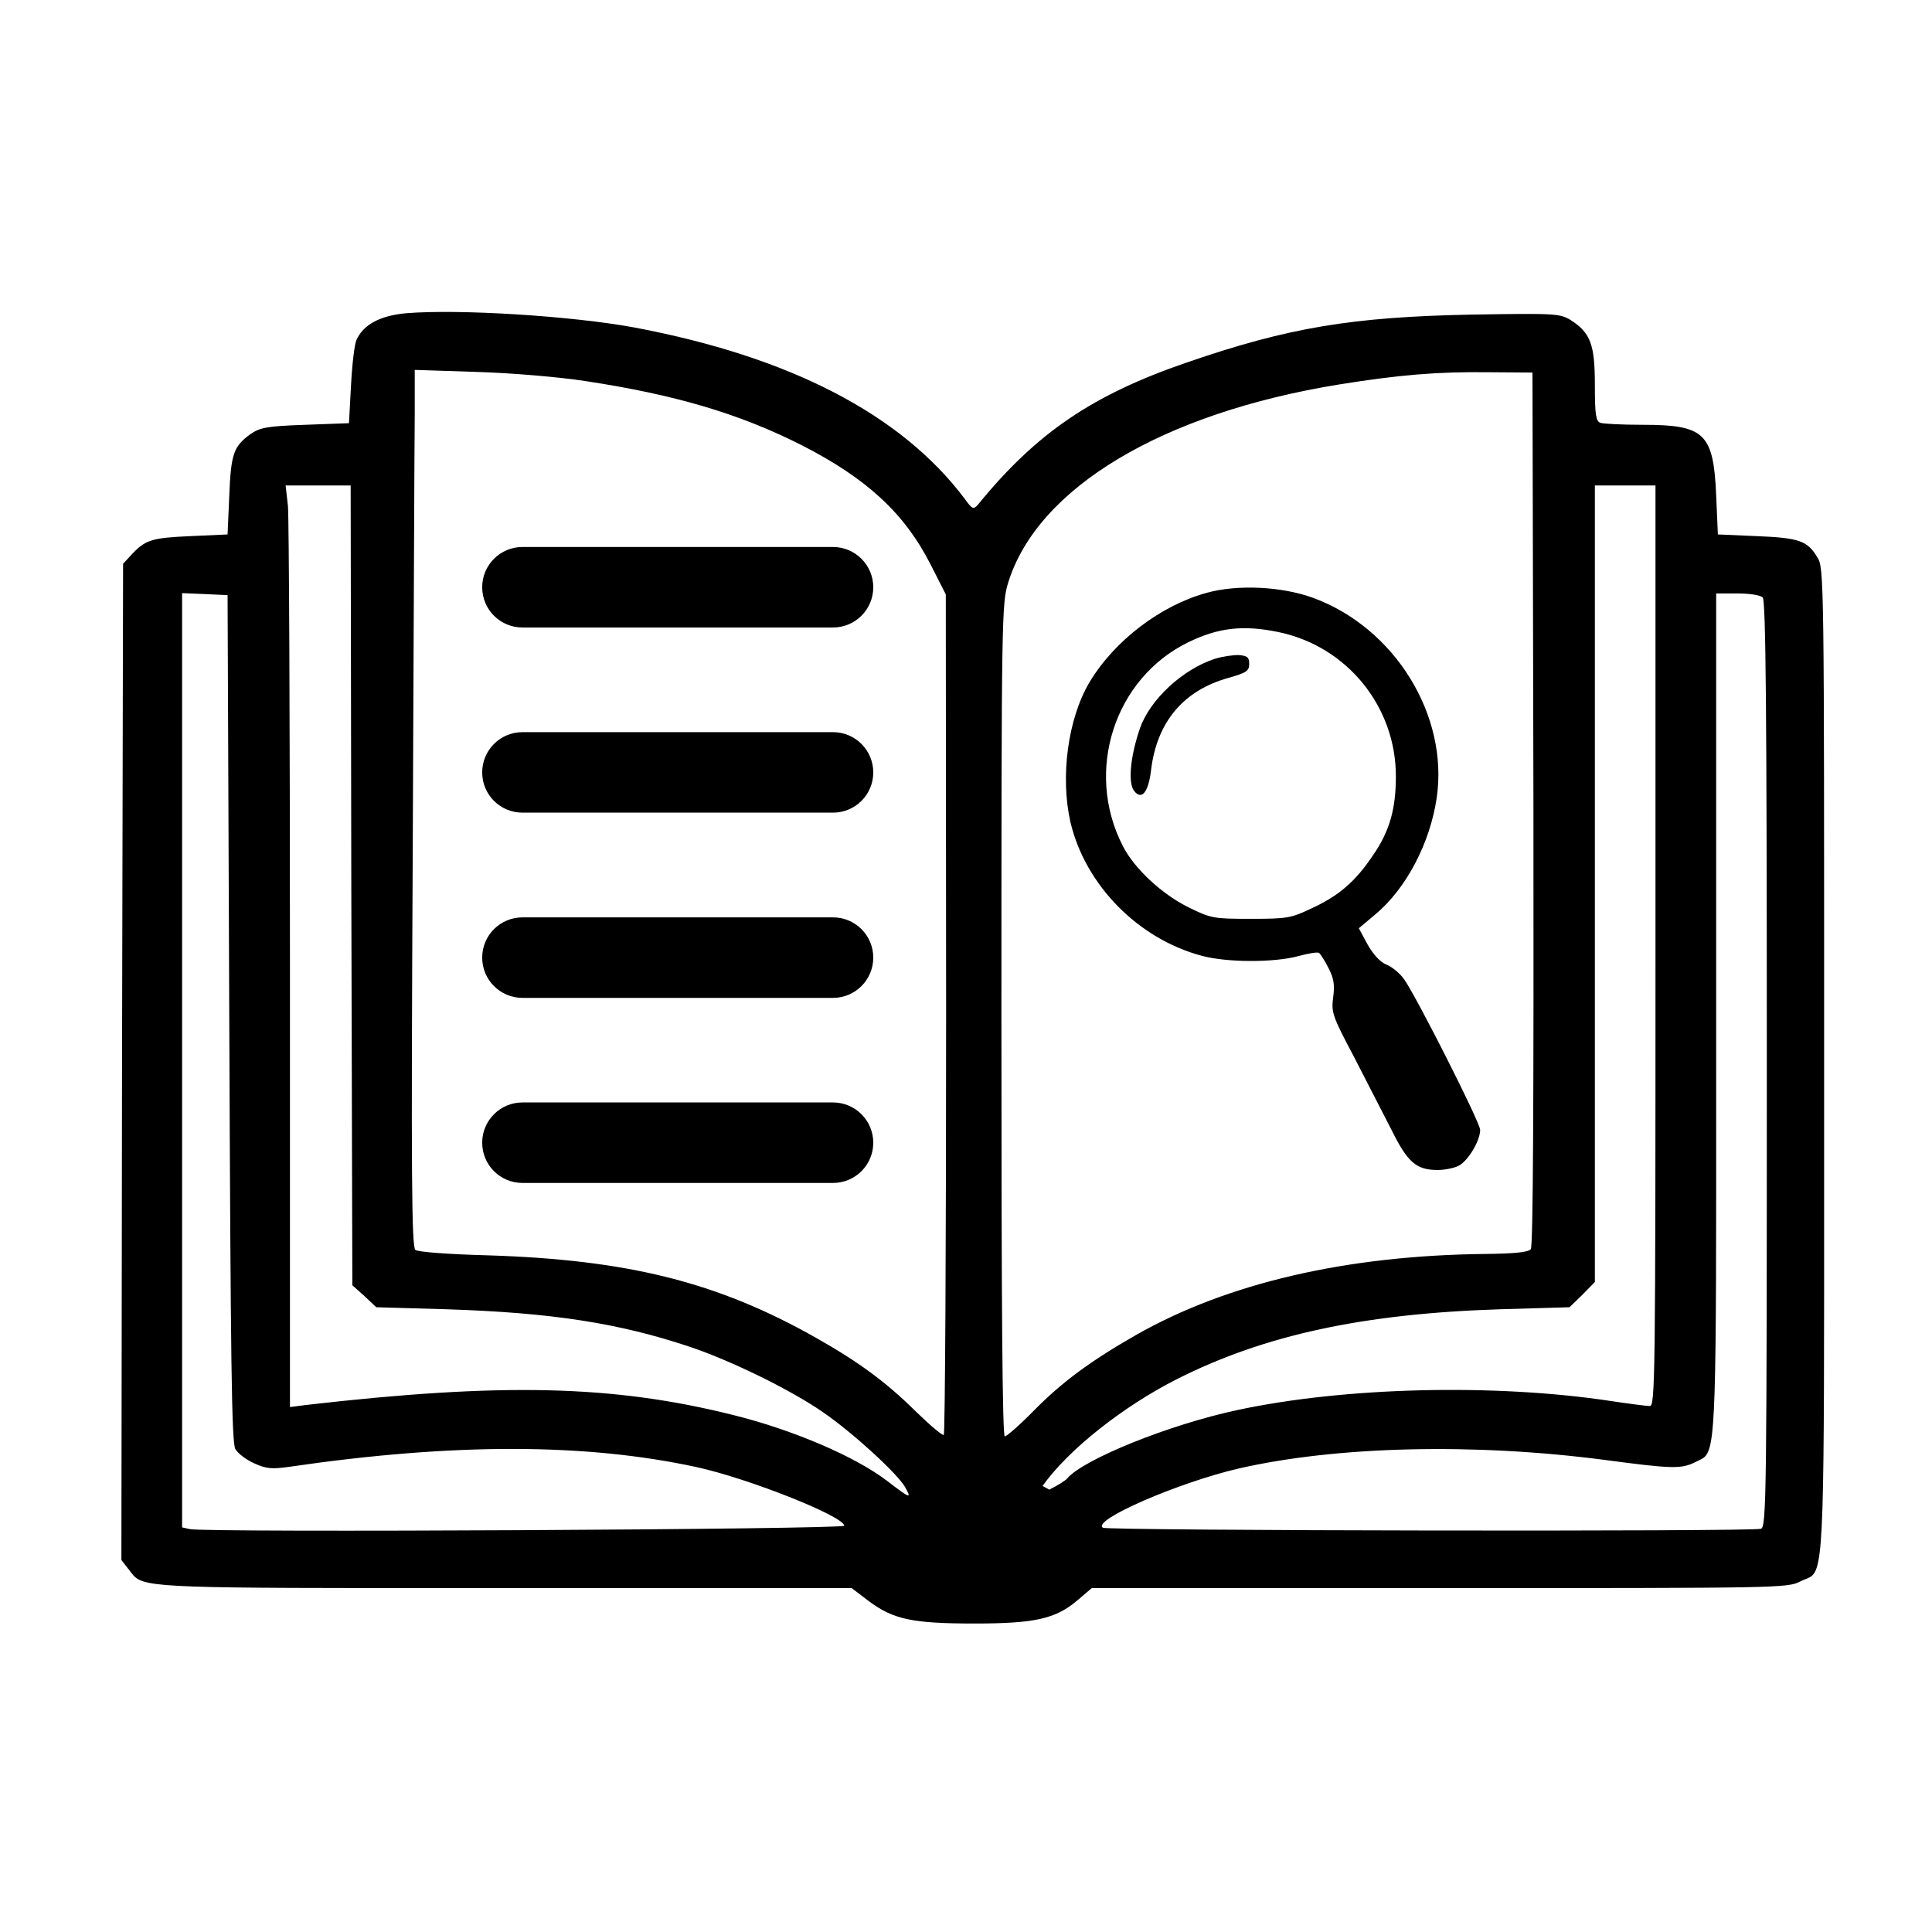
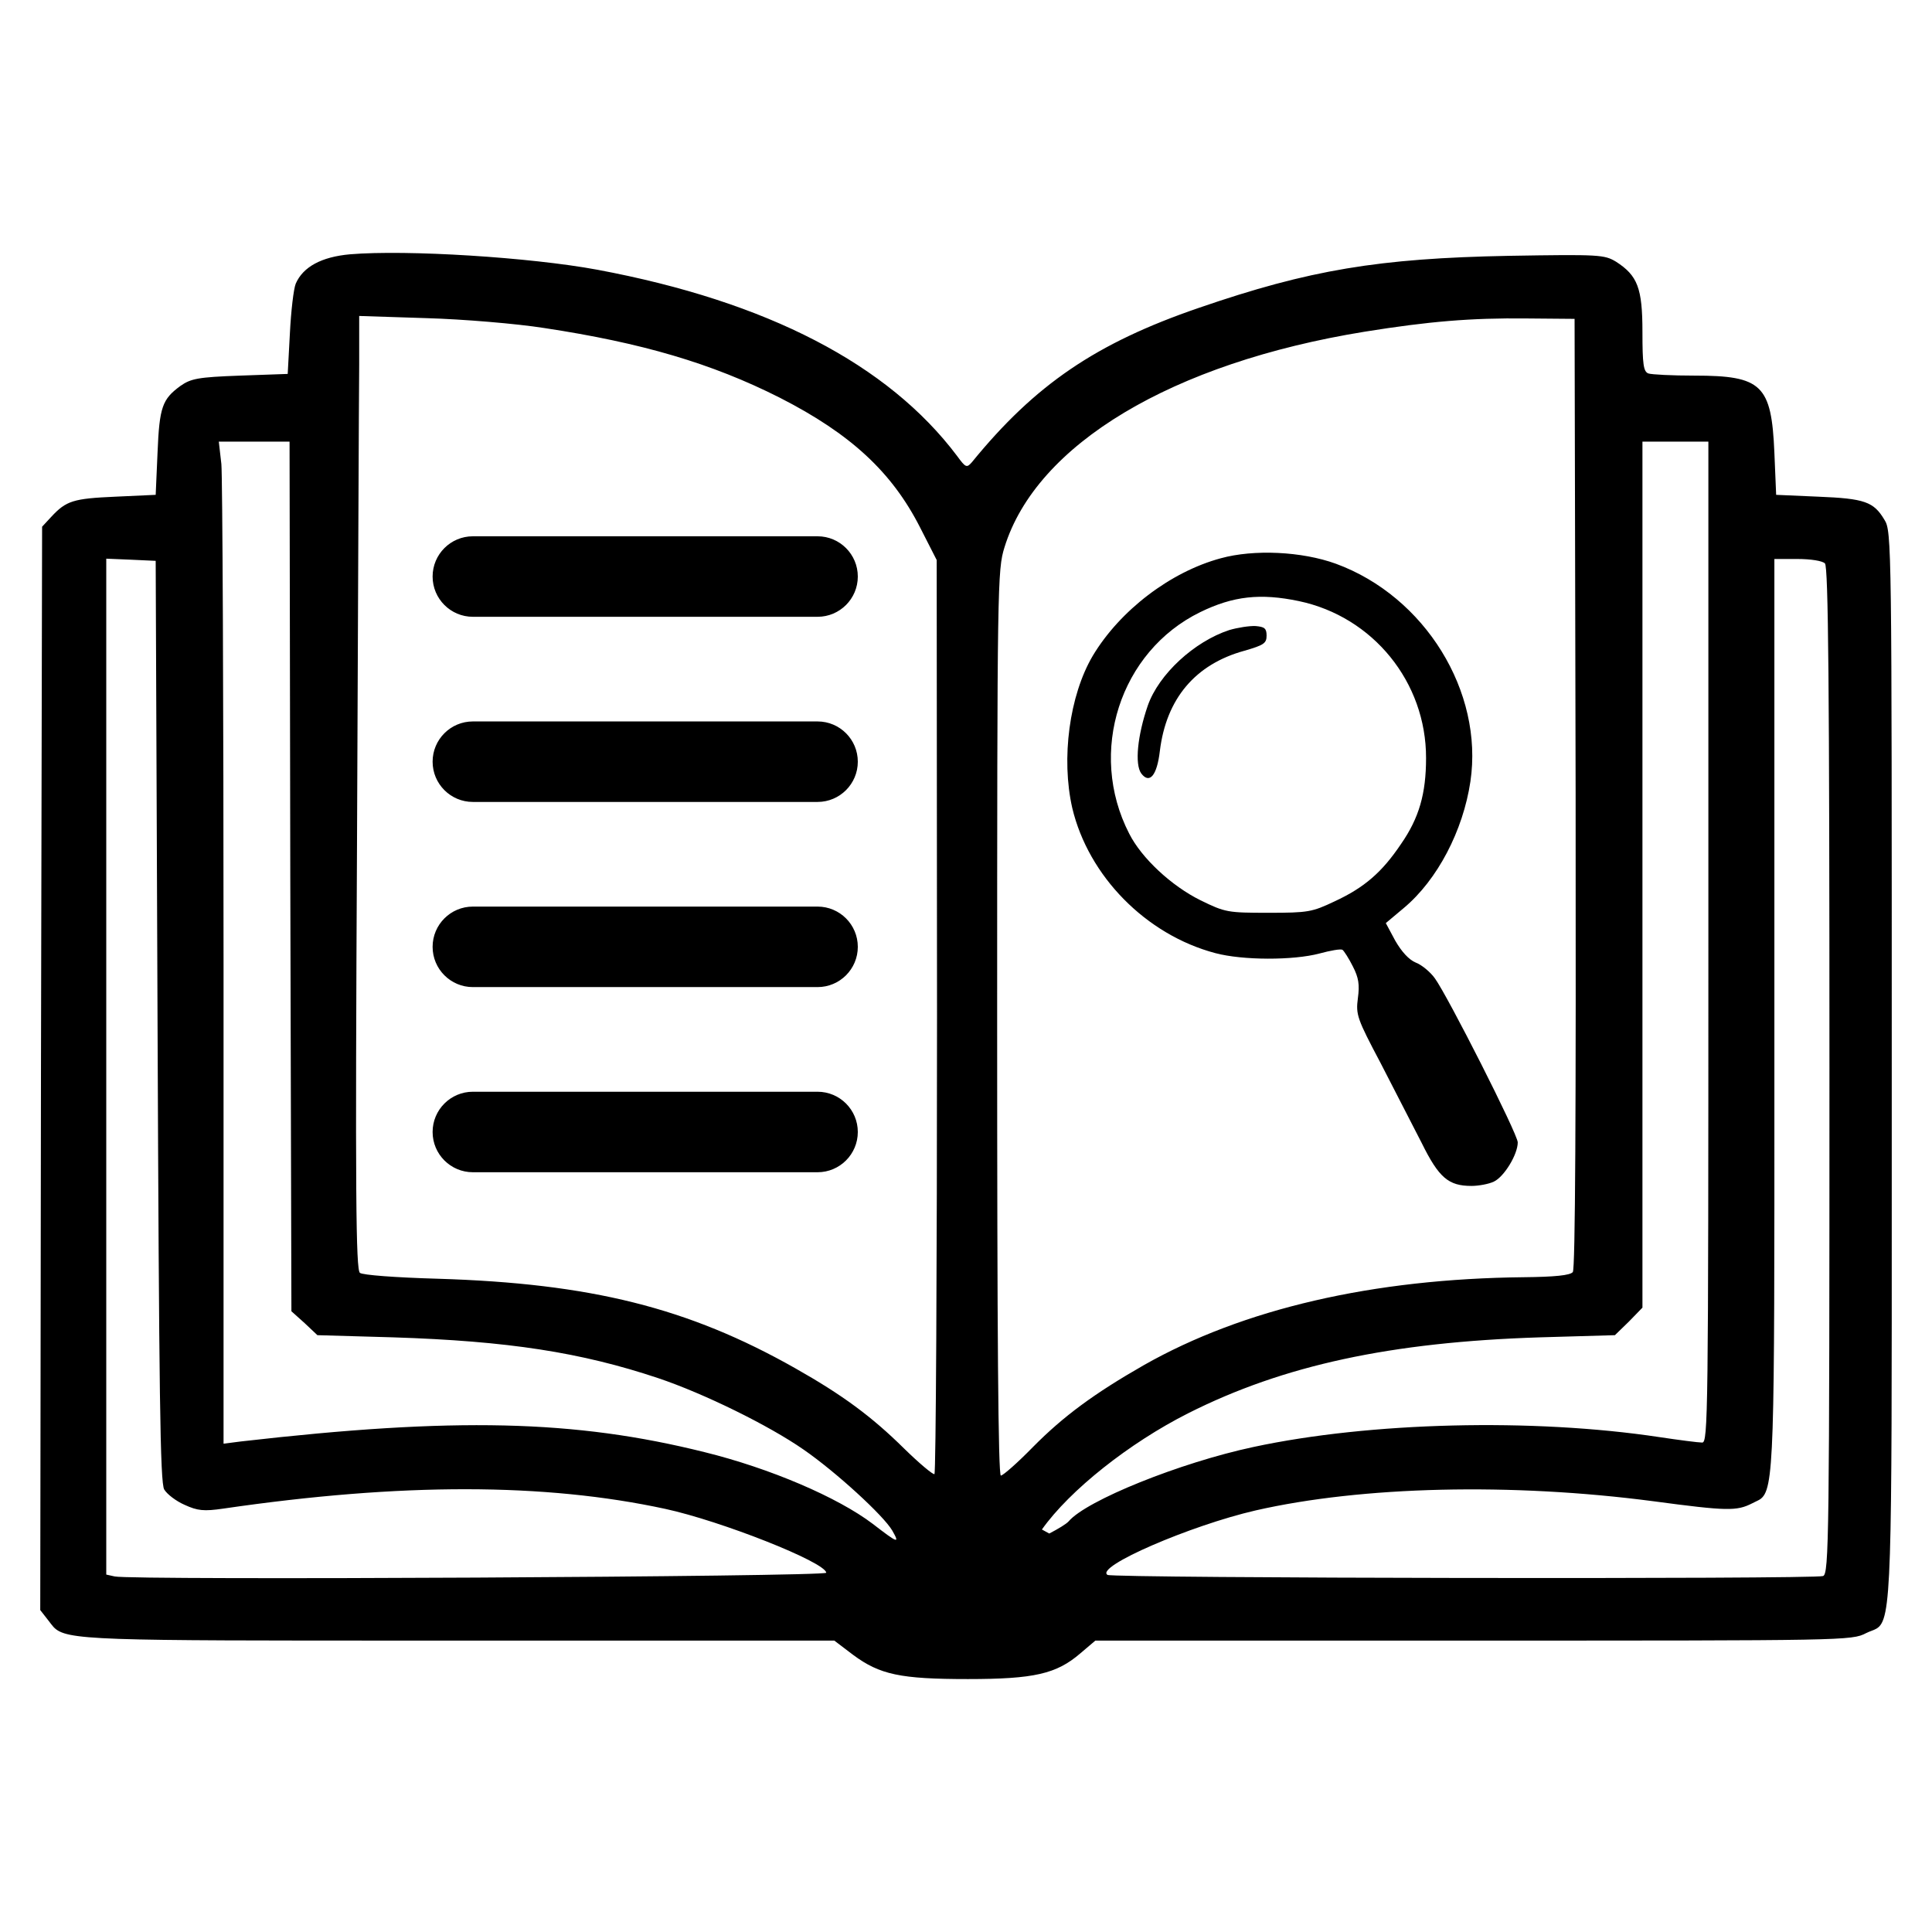
<svg xmlns="http://www.w3.org/2000/svg" width="24" height="24" viewBox="0 0 24 24">
-   <path d="M5.047 3.891 C5.701 3.837 7.104 3.925 7.874 4.067 C9.814 4.431 11.196 5.148 11.983 6.195 C12.08 6.329 12.092 6.333 12.151 6.266 C12.875 5.378 13.571 4.905 14.743 4.503 C16.008 4.067 16.8 3.937 18.283 3.908 C19.326 3.891 19.376 3.895 19.51 3.975 C19.757 4.134 19.812 4.276 19.812 4.779 C19.812 5.148 19.824 5.231 19.879 5.252 C19.916 5.265 20.151 5.277 20.406 5.277 C21.177 5.277 21.286 5.382 21.319 6.157 L21.34 6.639 L21.822 6.66 C22.35 6.681 22.454 6.718 22.576 6.924 C22.66 7.053 22.66 7.192 22.66 13.185 V14.575 C22.661 19.086 22.661 19.487 22.486 19.591 C22.452 19.611 22.413 19.62 22.366 19.644 C22.203 19.728 22.128 19.728 17.881 19.728 H13.562 L13.391 19.874 C13.118 20.109 12.863 20.168 12.105 20.168 C11.334 20.168 11.099 20.117 10.794 19.891 L10.58 19.728 H5.811 C2.118 19.728 1.804 19.728 1.659 19.572 C1.639 19.55 1.622 19.525 1.6 19.497 L1.508 19.38 L1.516 13.19 L1.529 7.003 L1.634 6.89 C1.805 6.706 1.885 6.681 2.366 6.66 L2.827 6.639 L2.848 6.157 C2.869 5.634 2.903 5.546 3.108 5.395 C3.229 5.311 3.309 5.294 3.791 5.277 L4.335 5.257 L4.36 4.796 C4.373 4.54 4.402 4.285 4.427 4.226 C4.511 4.034 4.72 3.92 5.047 3.891 Z        M7.267 4.733 C6.945 4.683 6.337 4.632 5.918 4.62 L5.152 4.595 V5.156 C5.148 5.466 5.139 7.916 5.127 10.601 C5.106 14.643 5.114 15.489 5.16 15.527 C5.19 15.552 5.562 15.581 6.052 15.594 C7.795 15.648 8.909 15.925 10.132 16.616 C10.672 16.921 11.007 17.169 11.376 17.533 C11.552 17.705 11.707 17.835 11.724 17.826 C11.74 17.814 11.753 15.46 11.753 12.595 L11.749 7.384 L11.56 7.012 C11.238 6.379 10.769 5.943 9.956 5.529 C9.177 5.135 8.377 4.901 7.267 4.733 Z        M19.049 10.048 L19.037 4.628 L18.492 4.624 C17.851 4.616 17.37 4.658 16.641 4.775 C14.438 5.131 12.888 6.061 12.524 7.238 C12.444 7.497 12.44 7.636 12.44 12.674 C12.44 16.243 12.452 17.843 12.482 17.843 C12.507 17.843 12.674 17.696 12.85 17.516 C13.198 17.164 13.55 16.905 14.115 16.582 C15.25 15.937 16.733 15.594 18.459 15.577 C18.81 15.573 18.986 15.556 19.016 15.518 C19.045 15.485 19.053 13.721 19.049 10.048 Z        M14.995 7.363 C15.372 7.259 15.92 7.284 16.31 7.426 C17.328 7.799 17.998 8.888 17.847 9.914 C17.763 10.475 17.47 11.037 17.085 11.359 L16.88 11.531 L16.988 11.732 C17.06 11.858 17.143 11.95 17.223 11.983 C17.29 12.008 17.391 12.092 17.441 12.163 C17.587 12.364 18.387 13.943 18.387 14.036 C18.387 14.174 18.232 14.429 18.115 14.484 C18.057 14.513 17.939 14.534 17.86 14.534 C17.596 14.534 17.487 14.442 17.29 14.044 L16.821 13.131 C16.553 12.624 16.536 12.578 16.561 12.39 C16.582 12.235 16.57 12.155 16.503 12.025 C16.457 11.933 16.402 11.849 16.385 11.837 C16.364 11.824 16.247 11.845 16.121 11.879 C15.824 11.958 15.246 11.958 14.932 11.874 C14.14 11.665 13.483 10.995 13.298 10.216 C13.169 9.65 13.265 8.93 13.533 8.477 C13.843 7.958 14.421 7.518 14.995 7.363 Z        M4.364 10.999 L4.356 6.031 H3.548 L3.577 6.287 C3.59 6.429 3.602 9.005 3.602 12.013 V17.479 L3.803 17.453 C6.241 17.173 7.615 17.206 9.097 17.575 C9.843 17.759 10.618 18.09 11.02 18.396 C11.309 18.618 11.33 18.626 11.242 18.471 C11.141 18.299 10.597 17.801 10.228 17.546 C9.83 17.269 9.089 16.905 8.565 16.729 C7.686 16.436 6.857 16.306 5.541 16.264 L4.674 16.239 L4.528 16.101 L4.377 15.966 Z        M20.565 11.749 V6.031 H19.812 V15.925 L19.657 16.084 L19.497 16.239 L18.639 16.264 C16.938 16.318 15.711 16.582 14.622 17.131 C13.952 17.47 13.269 18.01 12.951 18.459 L13.035 18.505 C13.135 18.454 13.231 18.396 13.257 18.366 C13.458 18.128 14.526 17.696 15.372 17.516 C16.699 17.231 18.559 17.185 20.004 17.403 C20.23 17.437 20.452 17.466 20.494 17.466 C20.561 17.466 20.565 17.164 20.565 11.749 Z        M21.897 7.422 C21.868 7.393 21.734 7.372 21.583 7.372 H21.319 V13.324 C21.32 17.642 21.32 18.006 21.153 18.116 C21.127 18.132 21.098 18.143 21.064 18.161 C20.888 18.249 20.783 18.249 19.937 18.136 C18.312 17.923 16.607 17.964 15.393 18.241 C14.647 18.413 13.554 18.886 13.701 18.978 C13.763 19.016 21.776 19.028 21.876 18.991 C21.943 18.965 21.948 18.568 21.948 13.219 C21.948 8.804 21.935 7.46 21.897 7.422 Z        M2.848 12.649 L2.827 7.393 L2.547 7.38 L2.262 7.368 V18.974 L2.358 18.995 C2.534 19.041 10.492 18.999 10.488 18.953 C10.475 18.831 9.286 18.362 8.649 18.224 C7.275 17.927 5.638 17.923 3.602 18.22 C3.376 18.253 3.305 18.245 3.158 18.178 C3.062 18.136 2.957 18.057 2.924 18.002 C2.877 17.923 2.865 16.926 2.848 12.649 Z        M15.887 7.853 C15.447 7.761 15.137 7.795 14.76 7.979 C13.843 8.427 13.47 9.579 13.948 10.509 C14.09 10.79 14.434 11.108 14.764 11.271 C15.045 11.409 15.074 11.414 15.539 11.414 C15.992 11.414 16.038 11.405 16.293 11.284 C16.637 11.125 16.838 10.949 17.055 10.626 C17.261 10.329 17.34 10.052 17.34 9.646 C17.342 8.78 16.735 8.031 15.887 7.853 Z        M6.49 13.695 H10.348 C10.624 13.695 10.848 13.919 10.848 14.195 C10.848 14.472 10.624 14.695 10.348 14.695 H6.49 C6.214 14.695 5.99 14.472 5.99 14.195 C5.99 13.919 6.214 13.695 6.49 13.695 Z        M6.49 6.795 H10.348 C10.624 6.795 10.848 7.019 10.848 7.295 C10.848 7.572 10.624 7.795 10.348 7.795 H6.49 C6.214 7.795 5.99 7.572 5.99 7.295 C5.99 7.019 6.214 6.795 6.49 6.795 Z        M6.49 9.095 H10.348 C10.624 9.095 10.848 9.319 10.848 9.595 C10.848 9.872 10.624 10.095 10.348 10.095 H6.49 C6.214 10.095 5.99 9.872 5.99 9.595 C5.99 9.319 6.214 9.095 6.49 9.095 Z        M6.49 11.396 H10.348 C10.624 11.396 10.848 11.619 10.848 11.896 C10.848 12.172 10.624 12.396 10.348 12.396 H6.49 C6.214 12.396 5.99 12.172 5.99 11.896 C5.99 11.619 6.214 11.396 6.49 11.396 Z        M15.091 8.184 C15.187 8.155 15.326 8.134 15.393 8.138 C15.493 8.147 15.518 8.163 15.518 8.247 C15.518 8.335 15.485 8.356 15.267 8.419 C14.702 8.574 14.371 8.968 14.299 9.566 C14.266 9.843 14.182 9.948 14.086 9.822 C14.01 9.717 14.044 9.386 14.161 9.047 C14.287 8.687 14.693 8.314 15.091 8.184 Z" />
+   <path d="M4.348 3.159 C5.059 3.1 6.585 3.196 7.422 3.351 C9.532 3.746 11.034 4.526 11.89 5.665 C11.996 5.81 12.009 5.815 12.073 5.742 C12.86 4.776 13.617 4.262 14.891 3.825 C16.267 3.351 17.128 3.209 18.741 3.178 C19.875 3.159 19.929 3.164 20.075 3.251 C20.343 3.424 20.403 3.578 20.403 4.125 C20.403 4.526 20.416 4.616 20.476 4.639 C20.516 4.653 20.772 4.666 21.049 4.666 C21.887 4.666 22.006 4.78 22.042 5.623 L22.064 6.147 L22.589 6.17 C23.163 6.193 23.276 6.233 23.409 6.457 C23.5 6.598 23.5 6.749 23.5 13.265 V14.777 C23.501 19.682 23.501 20.118 23.311 20.231 C23.274 20.253 23.231 20.262 23.18 20.288 C23.003 20.38 22.921 20.38 18.303 20.38 H13.607 L13.421 20.538 C13.124 20.794 12.847 20.858 12.023 20.858 C11.184 20.858 10.929 20.803 10.597 20.557 L10.364 20.38 H5.179 C1.163 20.38 0.822 20.38 0.664 20.21 C0.642 20.186 0.624 20.159 0.6 20.129 L0.5 20.001 L0.509 13.271 L0.523 6.543 L0.637 6.42 C0.823 6.22 0.91 6.193 1.433 6.17 L1.934 6.147 L1.957 5.623 C1.98 5.054 2.017 4.959 2.24 4.795 C2.371 4.703 2.458 4.685 2.982 4.666 L3.574 4.645 L3.601 4.143 C3.615 3.865 3.647 3.588 3.674 3.523 C3.765 3.315 3.993 3.191 4.348 3.159 Z        M6.762 4.075 C6.412 4.02 5.751 3.965 5.295 3.952 L4.462 3.925 V4.535 C4.458 4.872 4.448 7.536 4.435 10.455 C4.412 14.851 4.421 15.771 4.471 15.812 C4.504 15.839 4.908 15.87 5.441 15.885 C7.336 15.943 8.548 16.244 9.877 16.996 C10.465 17.328 10.829 17.597 11.23 17.993 C11.421 18.18 11.59 18.321 11.608 18.312 C11.626 18.299 11.64 15.739 11.64 12.624 L11.636 6.957 L11.43 6.553 C11.08 5.865 10.57 5.391 9.686 4.94 C8.839 4.512 7.969 4.258 6.762 4.075 Z        M19.573 9.854 L19.56 3.961 L18.968 3.956 C18.271 3.948 17.748 3.993 16.955 4.12 C14.56 4.508 12.874 5.519 12.478 6.799 C12.391 7.08 12.387 7.231 12.387 12.71 C12.387 16.59 12.4 18.33 12.433 18.33 C12.46 18.33 12.642 18.17 12.833 17.974 C13.211 17.592 13.594 17.31 14.208 16.959 C15.443 16.258 17.055 15.885 18.932 15.866 C19.314 15.862 19.505 15.843 19.538 15.802 C19.569 15.766 19.578 13.848 19.573 9.854 Z        M15.165 6.935 C15.575 6.822 16.171 6.849 16.595 7.003 C17.702 7.409 18.431 8.593 18.266 9.708 C18.175 10.318 17.857 10.93 17.438 11.28 L17.215 11.467 L17.332 11.685 C17.411 11.822 17.501 11.922 17.588 11.958 C17.661 11.985 17.771 12.077 17.825 12.154 C17.984 12.373 18.854 14.089 18.854 14.191 C18.854 14.341 18.685 14.618 18.558 14.678 C18.495 14.709 18.366 14.732 18.28 14.732 C17.994 14.732 17.875 14.632 17.661 14.199 L17.151 13.207 C16.859 12.655 16.841 12.605 16.868 12.401 C16.891 12.232 16.878 12.145 16.805 12.004 C16.755 11.904 16.695 11.812 16.677 11.799 C16.654 11.785 16.527 11.808 16.39 11.845 C16.067 11.931 15.438 11.931 15.097 11.84 C14.236 11.612 13.521 10.884 13.32 10.037 C13.18 9.421 13.284 8.639 13.575 8.146 C13.913 7.582 14.541 7.103 15.165 6.935 Z        M3.606 10.888 L3.597 5.486 H2.718 L2.75 5.765 C2.764 5.919 2.777 8.72 2.777 11.991 V17.934 L2.995 17.906 C5.646 17.602 7.141 17.637 8.752 18.039 C9.563 18.239 10.406 18.599 10.843 18.931 C11.157 19.173 11.18 19.181 11.084 19.013 C10.975 18.826 10.383 18.284 9.982 18.007 C9.549 17.706 8.743 17.31 8.174 17.119 C7.218 16.8 6.316 16.659 4.885 16.613 L3.943 16.586 L3.784 16.436 L3.62 16.289 Z        M21.222 11.704 V5.486 H20.403 V16.244 L20.235 16.417 L20.061 16.586 L19.128 16.613 C17.278 16.672 15.944 16.959 14.76 17.556 C14.031 17.924 13.288 18.512 12.943 19 L13.034 19.05 C13.143 18.994 13.247 18.931 13.275 18.899 C13.494 18.64 14.655 18.17 15.575 17.974 C17.018 17.665 19.041 17.615 20.612 17.852 C20.858 17.889 21.099 17.92 21.145 17.92 C21.218 17.92 21.222 17.592 21.222 11.704 Z        M22.67 6.999 C22.639 6.967 22.493 6.944 22.329 6.944 H22.042 V13.416 C22.043 18.111 22.043 18.507 21.861 18.627 C21.833 18.644 21.801 18.656 21.764 18.676 C21.573 18.772 21.459 18.772 20.539 18.649 C18.772 18.417 16.918 18.462 15.598 18.763 C14.787 18.95 13.598 19.464 13.758 19.564 C13.826 19.606 22.539 19.619 22.647 19.578 C22.72 19.55 22.726 19.118 22.726 13.302 C22.726 8.502 22.712 7.04 22.67 6.999 Z        M1.957 12.682 L1.934 6.967 L1.63 6.953 L1.32 6.94 V19.56 L1.424 19.583 C1.616 19.633 10.269 19.587 10.264 19.537 C10.25 19.404 8.957 18.894 8.265 18.744 C6.771 18.421 4.991 18.417 2.777 18.74 C2.531 18.776 2.454 18.767 2.294 18.694 C2.19 18.649 2.076 18.563 2.04 18.503 C1.989 18.417 1.976 17.333 1.957 12.682 Z        M16.135 7.467 C15.657 7.367 15.32 7.404 14.91 7.604 C13.913 8.091 13.507 9.344 14.027 10.355 C14.181 10.661 14.555 11.007 14.914 11.184 C15.22 11.334 15.251 11.339 15.757 11.339 C16.249 11.339 16.299 11.33 16.577 11.198 C16.951 11.025 17.169 10.834 17.405 10.483 C17.629 10.16 17.715 9.858 17.715 9.417 C17.717 8.475 17.057 7.661 16.135 7.467 Z        M5.874 6.662 H10.156 C10.432 6.662 10.656 6.886 10.656 7.162 C10.656 7.438 10.432 7.662 10.156 7.662 H5.874 C5.598 7.662 5.374 7.438 5.374 7.162 C5.374 6.886 5.598 6.662 5.874 6.662 Z        M5.874 11.262 H10.156 C10.432 11.262 10.656 11.486 10.656 11.762 C10.656 12.038 10.432 12.262 10.156 12.262 H5.874 C5.598 12.262 5.374 12.038 5.374 11.762 C5.374 11.486 5.598 11.262 5.874 11.262 Z        M5.874 13.562 H10.156 C10.432 13.562 10.656 13.786 10.656 14.062 C10.656 14.338 10.432 14.562 10.156 14.562 H5.874 C5.598 14.562 5.374 14.338 5.374 14.062 C5.374 13.786 5.598 13.562 5.874 13.562 Z        M5.874 8.962 H10.156 C10.432 8.962 10.656 9.186 10.656 9.462 C10.656 9.738 10.432 9.962 10.156 9.962 H5.874 C5.598 9.962 5.374 9.738 5.374 9.462 C5.374 9.186 5.598 8.962 5.874 8.962 Z        M15.27 7.827 C15.374 7.796 15.525 7.773 15.598 7.777 C15.707 7.787 15.734 7.804 15.734 7.896 C15.734 7.992 15.698 8.014 15.461 8.083 C14.847 8.251 14.487 8.68 14.408 9.33 C14.373 9.631 14.281 9.745 14.177 9.608 C14.094 9.494 14.131 9.134 14.258 8.766 C14.395 8.374 14.837 7.969 15.27 7.827 Z" />
</svg>
